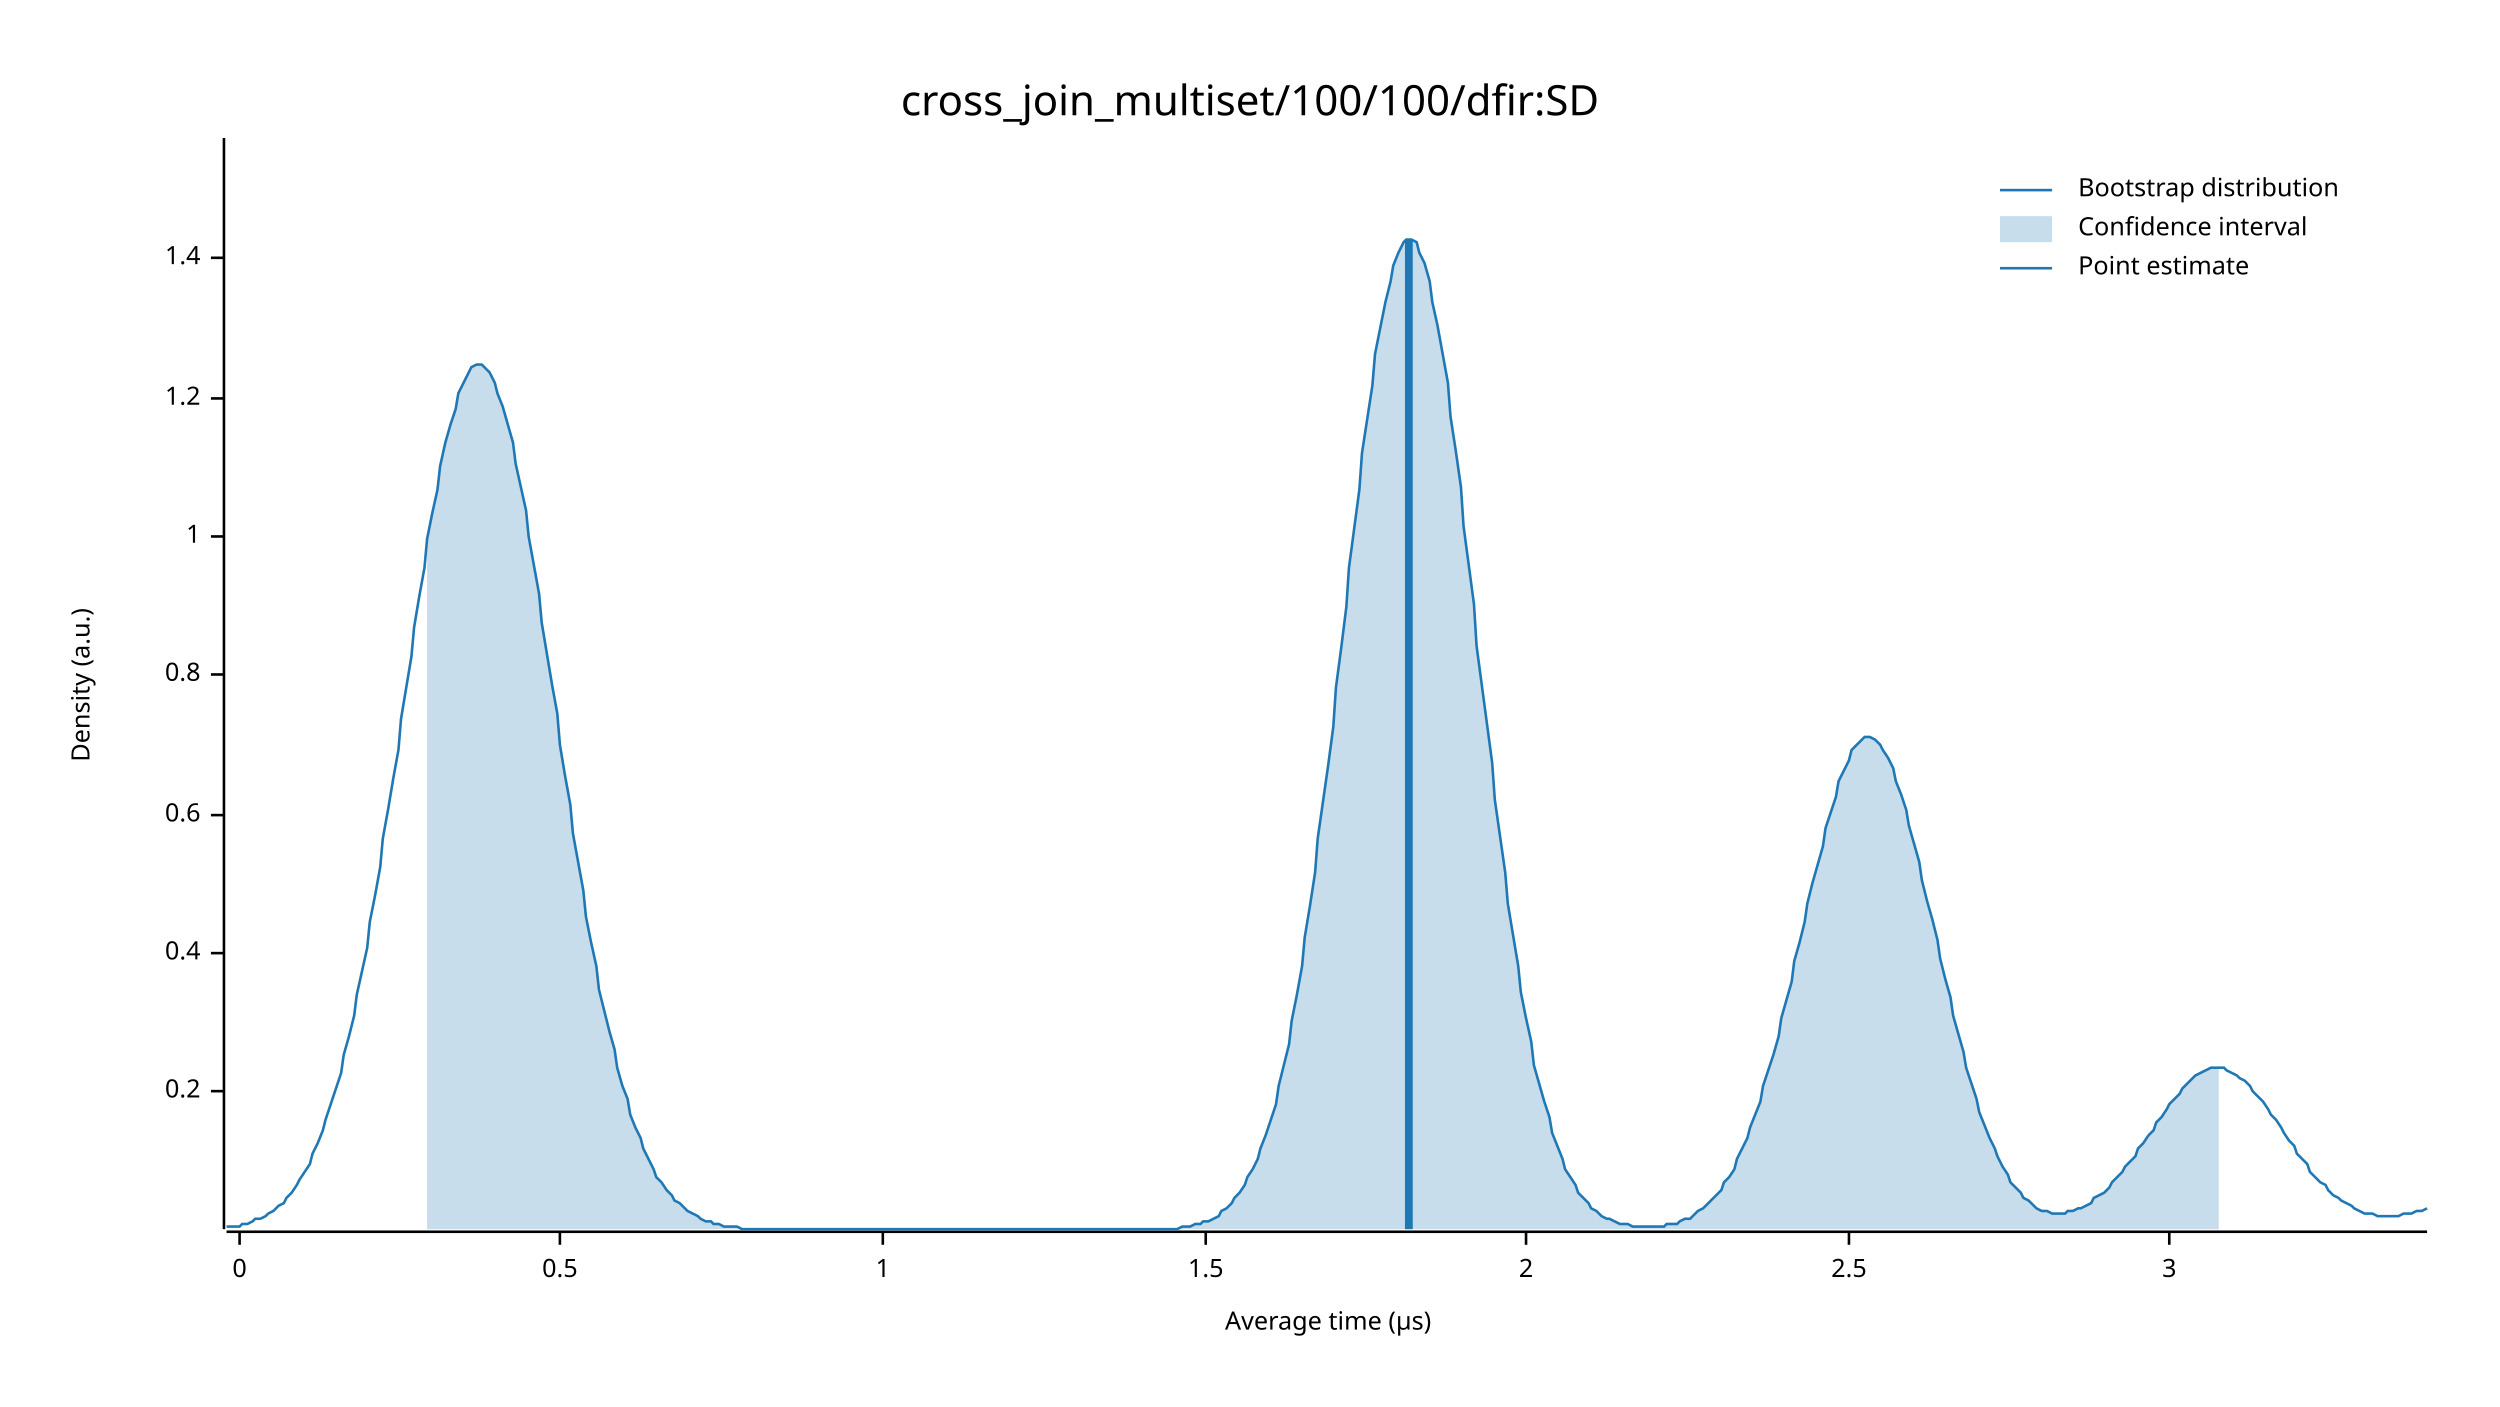
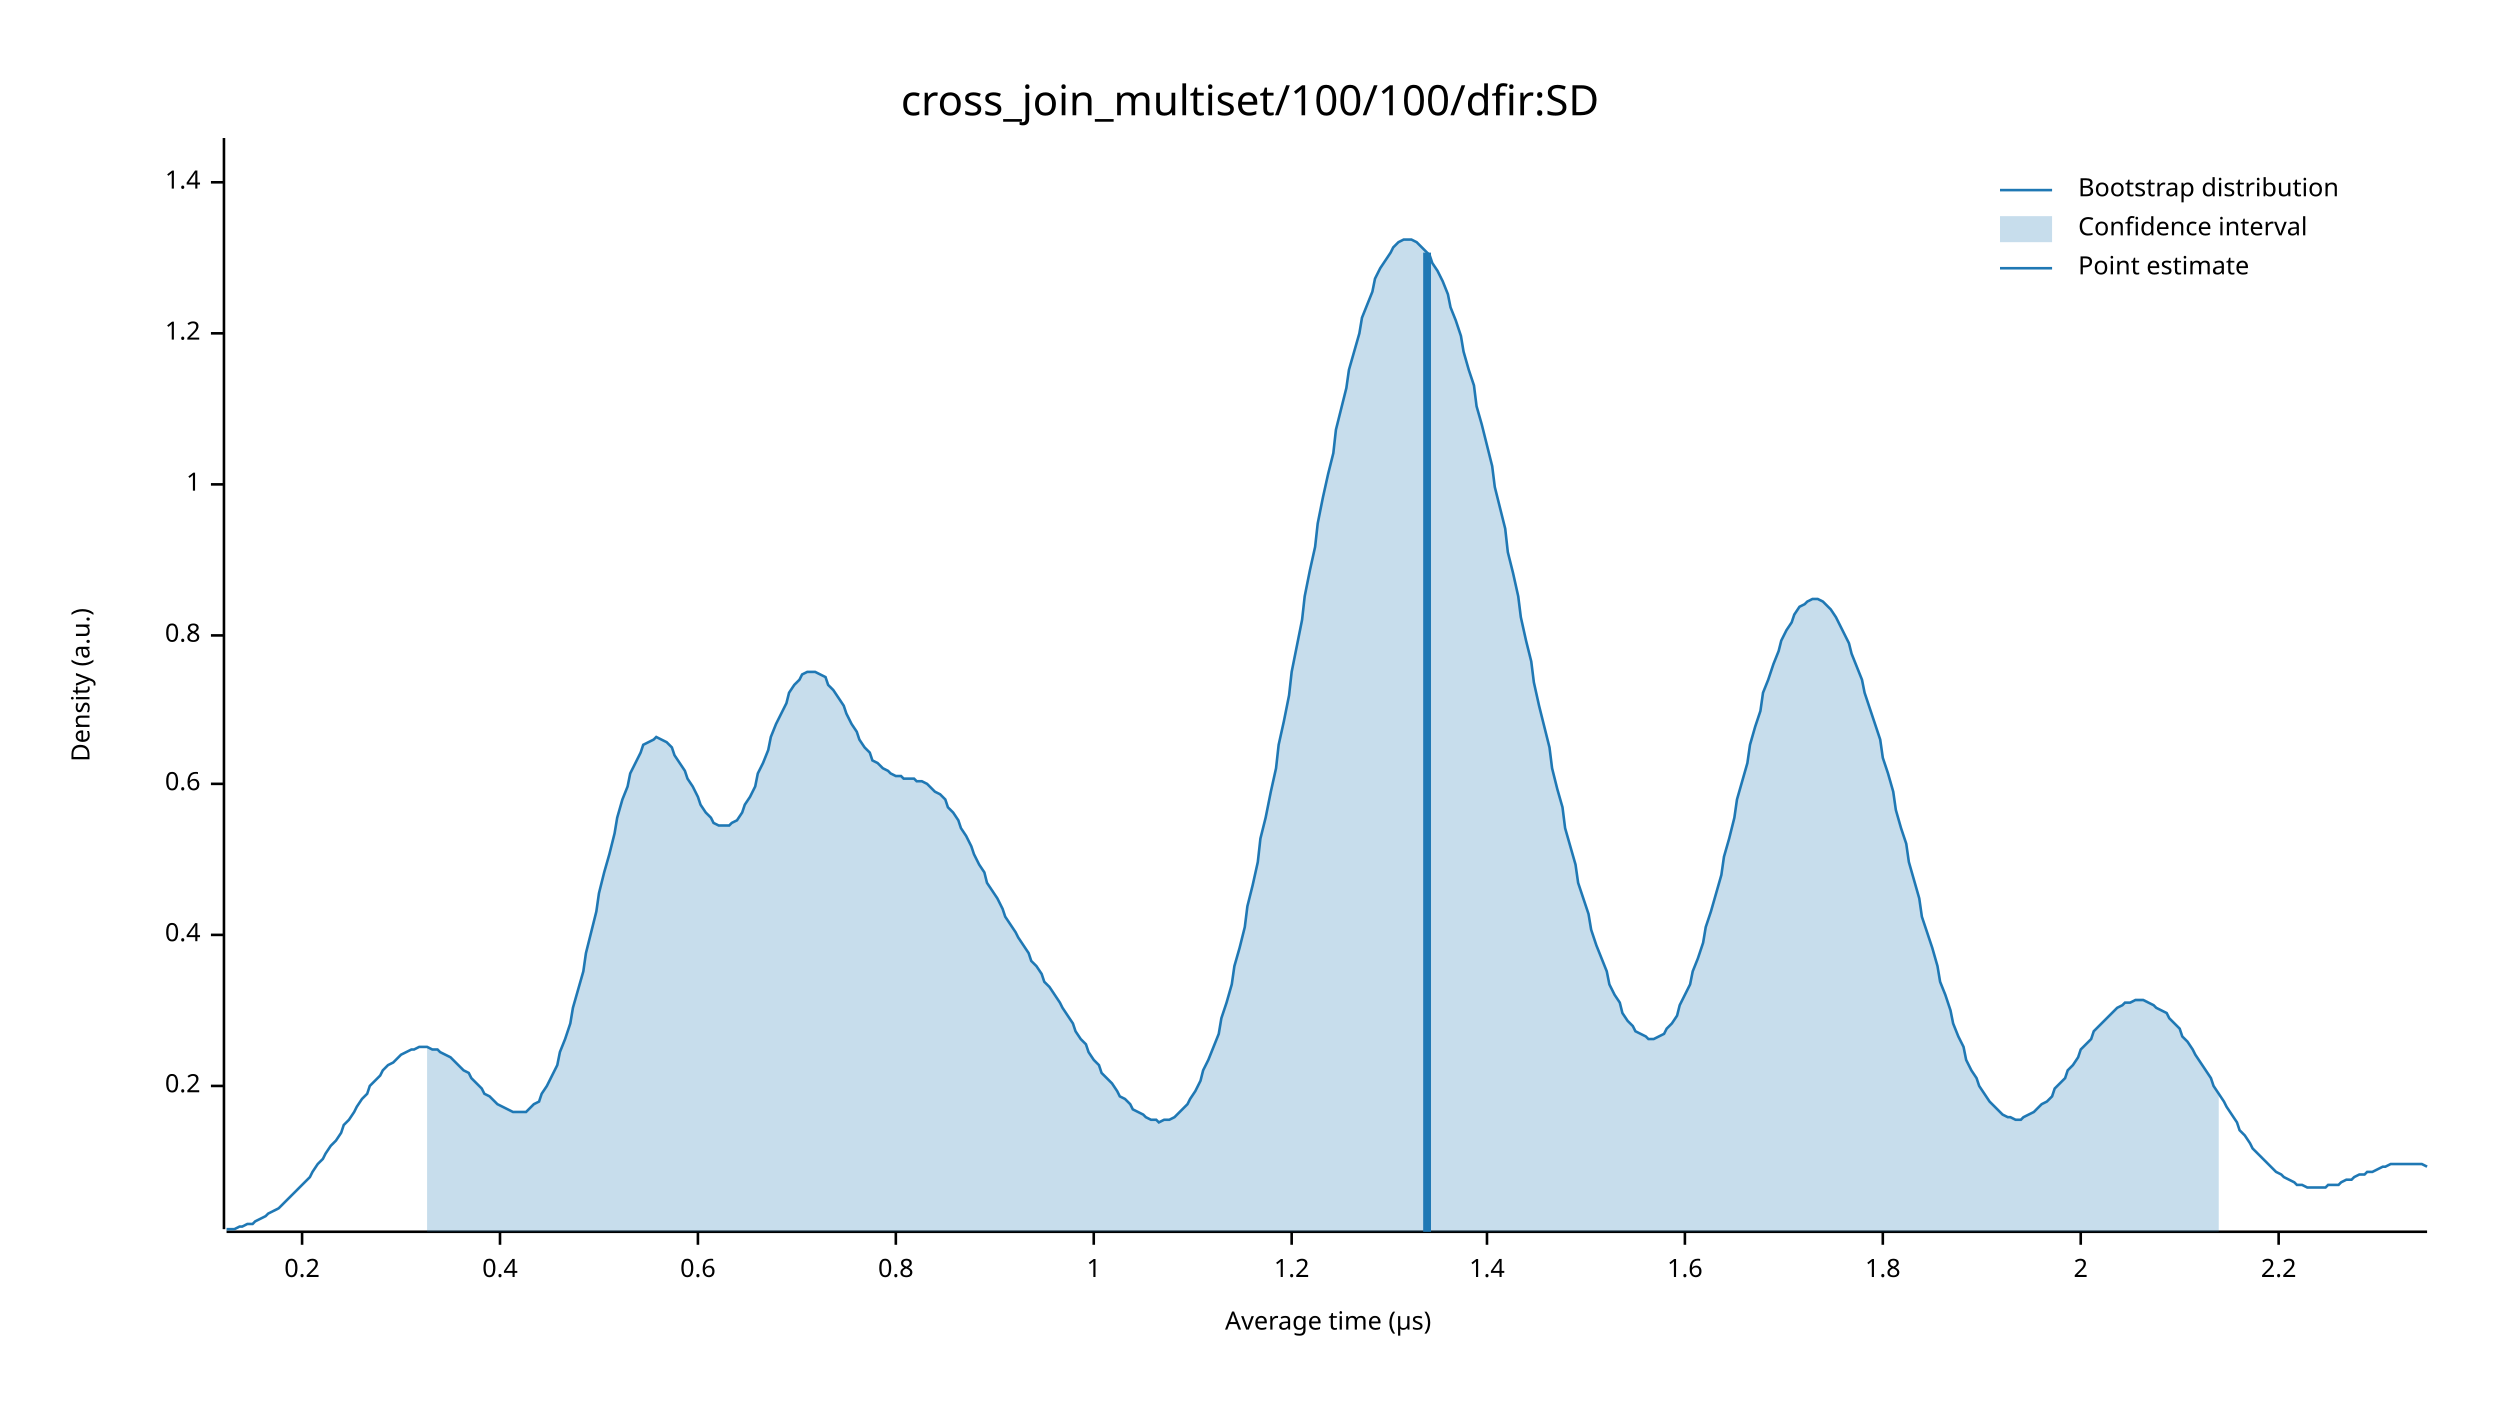
<svg xmlns="http://www.w3.org/2000/svg" width="960" height="540" viewBox="0 0 960 540">
  <text x="480" y="32" dy="0.76em" text-anchor="middle" font-family="sans-serif" font-size="16.129" opacity="1" fill="#000000">
cross_join_multiset/100/100/dfir:SD
</text>
  <text x="27" y="263" dy="0.76em" text-anchor="middle" font-family="sans-serif" font-size="9.677" opacity="1" fill="#000000" transform="rotate(270, 27, 263)">
Density (a.u.)
</text>
  <text x="510" y="513" dy="-0.5ex" text-anchor="middle" font-family="sans-serif" font-size="9.677" opacity="1" fill="#000000">
Average time (µs)
</text>
  <polyline fill="none" opacity="1" stroke="#000000" stroke-width="1" points="86,53 86,472 " />
-   <text x="77" y="419" dy="0.5ex" text-anchor="end" font-family="sans-serif" font-size="9.677" opacity="1" fill="#000000">
+   <text x="77" y="417" dy="0.5ex" text-anchor="end" font-family="sans-serif" font-size="9.677" opacity="1" fill="#000000">
0.2
</text>
-   <polyline fill="none" opacity="1" stroke="#000000" stroke-width="1" points="81,419 86,419 " />
-   <text x="77" y="366" dy="0.5ex" text-anchor="end" font-family="sans-serif" font-size="9.677" opacity="1" fill="#000000">
+   <polyline fill="none" opacity="1" stroke="#000000" stroke-width="1" points="81,417 86,417 " />
+   <text x="77" y="359" dy="0.5ex" text-anchor="end" font-family="sans-serif" font-size="9.677" opacity="1" fill="#000000">
0.4
</text>
-   <polyline fill="none" opacity="1" stroke="#000000" stroke-width="1" points="81,366 86,366 " />
-   <text x="77" y="313" dy="0.5ex" text-anchor="end" font-family="sans-serif" font-size="9.677" opacity="1" fill="#000000">
+   <polyline fill="none" opacity="1" stroke="#000000" stroke-width="1" points="81,359 86,359 " />
+   <text x="77" y="301" dy="0.5ex" text-anchor="end" font-family="sans-serif" font-size="9.677" opacity="1" fill="#000000">
0.6
</text>
-   <polyline fill="none" opacity="1" stroke="#000000" stroke-width="1" points="81,313 86,313 " />
-   <text x="77" y="259" dy="0.5ex" text-anchor="end" font-family="sans-serif" font-size="9.677" opacity="1" fill="#000000">
+   <polyline fill="none" opacity="1" stroke="#000000" stroke-width="1" points="81,301 86,301 " />
+   <text x="77" y="244" dy="0.5ex" text-anchor="end" font-family="sans-serif" font-size="9.677" opacity="1" fill="#000000">
0.8
</text>
-   <polyline fill="none" opacity="1" stroke="#000000" stroke-width="1" points="81,259 86,259 " />
-   <text x="77" y="206" dy="0.5ex" text-anchor="end" font-family="sans-serif" font-size="9.677" opacity="1" fill="#000000">
+   <polyline fill="none" opacity="1" stroke="#000000" stroke-width="1" points="81,244 86,244 " />
+   <text x="77" y="186" dy="0.5ex" text-anchor="end" font-family="sans-serif" font-size="9.677" opacity="1" fill="#000000">
1
</text>
-   <polyline fill="none" opacity="1" stroke="#000000" stroke-width="1" points="81,206 86,206 " />
-   <text x="77" y="153" dy="0.5ex" text-anchor="end" font-family="sans-serif" font-size="9.677" opacity="1" fill="#000000">
+   <polyline fill="none" opacity="1" stroke="#000000" stroke-width="1" points="81,186 86,186 " />
+   <text x="77" y="128" dy="0.5ex" text-anchor="end" font-family="sans-serif" font-size="9.677" opacity="1" fill="#000000">
1.2
</text>
-   <polyline fill="none" opacity="1" stroke="#000000" stroke-width="1" points="81,153 86,153 " />
-   <text x="77" y="99" dy="0.5ex" text-anchor="end" font-family="sans-serif" font-size="9.677" opacity="1" fill="#000000">
+   <polyline fill="none" opacity="1" stroke="#000000" stroke-width="1" points="81,128 86,128 " />
+   <text x="77" y="70" dy="0.5ex" text-anchor="end" font-family="sans-serif" font-size="9.677" opacity="1" fill="#000000">
1.4
</text>
-   <polyline fill="none" opacity="1" stroke="#000000" stroke-width="1" points="81,99 86,99 " />
+   <polyline fill="none" opacity="1" stroke="#000000" stroke-width="1" points="81,70 86,70 " />
  <polyline fill="none" opacity="1" stroke="#000000" stroke-width="1" points="87,473 932,473 " />
-   <text x="92" y="483" dy="0.76em" text-anchor="middle" font-family="sans-serif" font-size="9.677" opacity="1" fill="#000000">
- 0
+   <text x="116" y="483" dy="0.76em" text-anchor="middle" font-family="sans-serif" font-size="9.677" opacity="1" fill="#000000">
+ 0.2
</text>
-   <polyline fill="none" opacity="1" stroke="#000000" stroke-width="1" points="92,473 92,478 " />
-   <text x="215" y="483" dy="0.76em" text-anchor="middle" font-family="sans-serif" font-size="9.677" opacity="1" fill="#000000">
- 0.5
+   <polyline fill="none" opacity="1" stroke="#000000" stroke-width="1" points="116,473 116,478 " />
+   <text x="192" y="483" dy="0.76em" text-anchor="middle" font-family="sans-serif" font-size="9.677" opacity="1" fill="#000000">
+ 0.4
</text>
-   <polyline fill="none" opacity="1" stroke="#000000" stroke-width="1" points="215,473 215,478 " />
-   <text x="339" y="483" dy="0.76em" text-anchor="middle" font-family="sans-serif" font-size="9.677" opacity="1" fill="#000000">
+   <polyline fill="none" opacity="1" stroke="#000000" stroke-width="1" points="192,473 192,478 " />
+   <text x="268" y="483" dy="0.76em" text-anchor="middle" font-family="sans-serif" font-size="9.677" opacity="1" fill="#000000">
+ 0.6
+ </text>
+   <polyline fill="none" opacity="1" stroke="#000000" stroke-width="1" points="268,473 268,478 " />
+   <text x="344" y="483" dy="0.76em" text-anchor="middle" font-family="sans-serif" font-size="9.677" opacity="1" fill="#000000">
+ 0.8
+ </text>
+   <polyline fill="none" opacity="1" stroke="#000000" stroke-width="1" points="344,473 344,478 " />
+   <text x="420" y="483" dy="0.76em" text-anchor="middle" font-family="sans-serif" font-size="9.677" opacity="1" fill="#000000">
1
</text>
-   <polyline fill="none" opacity="1" stroke="#000000" stroke-width="1" points="339,473 339,478 " />
-   <text x="463" y="483" dy="0.76em" text-anchor="middle" font-family="sans-serif" font-size="9.677" opacity="1" fill="#000000">
- 1.5
+   <polyline fill="none" opacity="1" stroke="#000000" stroke-width="1" points="420,473 420,478 " />
+   <text x="496" y="483" dy="0.76em" text-anchor="middle" font-family="sans-serif" font-size="9.677" opacity="1" fill="#000000">
+ 1.2
</text>
-   <polyline fill="none" opacity="1" stroke="#000000" stroke-width="1" points="463,473 463,478 " />
-   <text x="586" y="483" dy="0.76em" text-anchor="middle" font-family="sans-serif" font-size="9.677" opacity="1" fill="#000000">
+   <polyline fill="none" opacity="1" stroke="#000000" stroke-width="1" points="496,473 496,478 " />
+   <text x="571" y="483" dy="0.76em" text-anchor="middle" font-family="sans-serif" font-size="9.677" opacity="1" fill="#000000">
+ 1.4
+ </text>
+   <polyline fill="none" opacity="1" stroke="#000000" stroke-width="1" points="571,473 571,478 " />
+   <text x="647" y="483" dy="0.76em" text-anchor="middle" font-family="sans-serif" font-size="9.677" opacity="1" fill="#000000">
+ 1.6
+ </text>
+   <polyline fill="none" opacity="1" stroke="#000000" stroke-width="1" points="647,473 647,478 " />
+   <text x="723" y="483" dy="0.76em" text-anchor="middle" font-family="sans-serif" font-size="9.677" opacity="1" fill="#000000">
+ 1.8
+ </text>
+   <polyline fill="none" opacity="1" stroke="#000000" stroke-width="1" points="723,473 723,478 " />
+   <text x="799" y="483" dy="0.76em" text-anchor="middle" font-family="sans-serif" font-size="9.677" opacity="1" fill="#000000">
2
</text>
-   <polyline fill="none" opacity="1" stroke="#000000" stroke-width="1" points="586,473 586,478 " />
-   <text x="710" y="483" dy="0.76em" text-anchor="middle" font-family="sans-serif" font-size="9.677" opacity="1" fill="#000000">
- 2.5
+   <polyline fill="none" opacity="1" stroke="#000000" stroke-width="1" points="799,473 799,478 " />
+   <text x="875" y="483" dy="0.76em" text-anchor="middle" font-family="sans-serif" font-size="9.677" opacity="1" fill="#000000">
+ 2.2
</text>
-   <polyline fill="none" opacity="1" stroke="#000000" stroke-width="1" points="710,473 710,478 " />
-   <text x="833" y="483" dy="0.76em" text-anchor="middle" font-family="sans-serif" font-size="9.677" opacity="1" fill="#000000">
- 3
- </text>
-   <polyline fill="none" opacity="1" stroke="#000000" stroke-width="1" points="833,473 833,478 " />
-   <polyline fill="none" opacity="1" stroke="#1F78B4" stroke-width="1" points="87,471 88,471 90,471 92,471 93,470 95,470 97,469 98,468 100,468 102,467 103,466 105,465 107,463 109,462 110,460 112,458 114,455 115,453 117,450 119,447 120,443 122,439 124,434 125,430 127,424 129,418 131,412 132,405 134,398 136,390 137,382 139,373 141,364 142,354 144,344 146,333 147,322 149,311 151,299 153,288 154,276 156,264 158,252 159,241 161,229 163,218 164,207 166,197 168,188 169,179 171,170 173,163 175,157 176,151 178,147 180,143 181,141 183,140 185,140 186,141 188,143 190,147 191,151 193,156 195,163 197,170 198,178 200,187 202,196 203,206 205,217 207,228 208,239 210,251 212,263 214,274 215,286 217,298 219,309 220,320 222,331 224,342 225,352 227,362 229,371 230,380 232,388 234,396 236,403 237,410 239,417 241,422 242,428 244,433 246,437 247,441 249,445 251,449 252,452 254,454 256,457 258,459 259,461 261,462 263,464 264,465 266,466 268,467 269,468 271,469 273,469 274,470 276,470 278,471 280,471 281,471 283,471 285,472 286,472 288,472 290,472 291,472 293,472 295,472 296,472 298,472 300,472 302,472 303,472 305,472 307,472 308,472 310,472 312,472 313,472 315,472 317,472 318,472 320,472 322,472 324,472 325,472 327,472 329,472 330,472 332,472 334,472 335,472 337,472 339,472 341,472 342,472 344,472 346,472 347,472 349,472 351,472 352,472 354,472 356,472 357,472 359,472 361,472 363,472 364,472 366,472 368,472 369,472 371,472 373,472 374,472 376,472 378,472 379,472 381,472 383,472 385,472 386,472 388,472 390,472 391,472 393,472 395,472 396,472 398,472 400,472 401,472 403,472 405,472 407,472 408,472 410,472 412,472 413,472 415,472 417,472 418,472 420,472 422,472 423,472 425,472 427,472 429,472 430,472 432,472 434,472 435,472 437,472 439,472 440,472 442,472 444,472 445,472 447,472 449,472 451,472 452,472 454,471 456,471 457,471 459,470 461,470 462,469 464,469 466,468 468,467 469,465 471,464 473,462 474,460 476,458 478,455 479,452 481,449 483,445 484,441 486,436 488,430 490,424 491,417 493,409 495,401 496,392 498,382 500,371 501,360 503,348 505,335 506,322 508,308 510,294 512,279 513,264 515,249 517,233 518,218 520,203 522,188 523,174 525,161 527,148 528,136 530,126 532,116 534,108 535,102 537,97 539,93 540,92 542,92 544,93 545,97 547,101 549,108 550,116 552,125 554,136 556,147 557,160 559,173 561,187 562,202 564,217 566,232 567,248 569,263 571,278 573,293 574,307 576,321 578,335 579,347 581,359 583,371 584,381 586,391 588,400 589,409 591,416 593,423 595,429 596,435 598,440 600,445 601,449 603,452 605,455 606,458 608,460 610,462 611,464 613,465 615,467 617,468 618,468 620,469 622,470 623,470 625,470 627,471 628,471 630,471 632,471 633,471 635,471 637,471 639,471 640,470 642,470 644,470 645,469 647,468 649,468 650,467 652,465 654,464 655,463 657,461 659,459 661,457 662,454 664,452 666,449 667,445 669,441 671,437 672,433 674,428 676,423 677,417 679,411 681,405 683,398 684,391 686,384 688,377 689,369 691,362 693,354 694,347 696,339 698,332 700,325 701,318 703,312 705,306 706,300 708,296 710,292 711,288 713,286 715,284 716,283 718,283 720,284 722,286 723,288 725,291 727,295 728,300 730,305 732,311 733,317 735,324 737,331 738,338 740,346 742,353 744,361 745,368 747,376 749,383 750,390 752,397 754,404 755,410 757,416 759,422 760,427 762,432 764,437 766,441 767,444 769,448 771,451 772,454 774,456 776,458 777,460 779,461 781,463 782,464 784,465 786,465 788,466 789,466 791,466 793,466 794,465 796,465 798,464 799,464 801,463 803,462 804,460 806,459 808,458 810,456 811,454 813,452 815,450 816,448 818,446 820,444 821,441 823,439 825,436 827,434 828,431 830,429 832,426 833,424 835,422 837,420 838,418 840,416 842,414 843,413 845,412 847,411 849,410 850,410 852,410 854,410 855,411 857,412 859,413 860,414 862,415 864,417 865,419 867,421 869,423 871,426 872,428 874,430 876,433 877,435 879,438 881,440 882,443 884,445 886,447 887,450 889,452 891,454 893,455 894,457 896,459 898,460 899,461 901,462 903,463 904,464 906,465 908,466 909,466 911,466 913,467 915,467 916,467 918,467 920,467 921,467 923,466 925,466 926,466 928,465 930,465 932,464 " />
-   <polygon opacity="0.25" fill="#1F78B4" points="164,207 166,197 168,188 169,179 171,170 173,163 175,157 176,151 178,147 180,143 181,141 183,140 185,140 186,141 188,143 190,147 191,151 193,156 195,163 197,170 198,178 200,187 202,196 203,206 205,217 207,228 208,239 210,251 212,263 214,274 215,286 217,298 219,309 220,320 222,331 224,342 225,352 227,362 229,371 230,380 232,388 234,396 236,403 237,410 239,417 241,422 242,428 244,433 246,437 247,441 249,445 251,449 252,452 254,454 256,457 258,459 259,461 261,462 263,464 264,465 266,466 268,467 269,468 271,469 273,469 274,470 276,470 278,471 280,471 281,471 283,471 285,472 286,472 288,472 290,472 291,472 293,472 295,472 296,472 298,472 300,472 302,472 303,472 305,472 307,472 308,472 310,472 312,472 313,472 315,472 317,472 318,472 320,472 322,472 324,472 325,472 327,472 329,472 330,472 332,472 334,472 335,472 337,472 339,472 341,472 342,472 344,472 346,472 347,472 349,472 351,472 352,472 354,472 356,472 357,472 359,472 361,472 363,472 364,472 366,472 368,472 369,472 371,472 373,472 374,472 376,472 378,472 379,472 381,472 383,472 385,472 386,472 388,472 390,472 391,472 393,472 395,472 396,472 398,472 400,472 401,472 403,472 405,472 407,472 408,472 410,472 412,472 413,472 415,472 417,472 418,472 420,472 422,472 423,472 425,472 427,472 429,472 430,472 432,472 434,472 435,472 437,472 439,472 440,472 442,472 444,472 445,472 447,472 449,472 451,472 452,472 454,471 456,471 457,471 459,470 461,470 462,469 464,469 466,468 468,467 469,465 471,464 473,462 474,460 476,458 478,455 479,452 481,449 483,445 484,441 486,436 488,430 490,424 491,417 493,409 495,401 496,392 498,382 500,371 501,360 503,348 505,335 506,322 508,308 510,294 512,279 513,264 515,249 517,233 518,218 520,203 522,188 523,174 525,161 527,148 528,136 530,126 532,116 534,108 535,102 537,97 539,93 540,92 542,92 544,93 545,97 547,101 549,108 550,116 552,125 554,136 556,147 557,160 559,173 561,187 562,202 564,217 566,232 567,248 569,263 571,278 573,293 574,307 576,321 578,335 579,347 581,359 583,371 584,381 586,391 588,400 589,409 591,416 593,423 595,429 596,435 598,440 600,445 601,449 603,452 605,455 606,458 608,460 610,462 611,464 613,465 615,467 617,468 618,468 620,469 622,470 623,470 625,470 627,471 628,471 630,471 632,471 633,471 635,471 637,471 639,471 640,470 642,470 644,470 645,469 647,468 649,468 650,467 652,465 654,464 655,463 657,461 659,459 661,457 662,454 664,452 666,449 667,445 669,441 671,437 672,433 674,428 676,423 677,417 679,411 681,405 683,398 684,391 686,384 688,377 689,369 691,362 693,354 694,347 696,339 698,332 700,325 701,318 703,312 705,306 706,300 708,296 710,292 711,288 713,286 715,284 716,283 718,283 720,284 722,286 723,288 725,291 727,295 728,300 730,305 732,311 733,317 735,324 737,331 738,338 740,346 742,353 744,361 745,368 747,376 749,383 750,390 752,397 754,404 755,410 757,416 759,422 760,427 762,432 764,437 766,441 767,444 769,448 771,451 772,454 774,456 776,458 777,460 779,461 781,463 782,464 784,465 786,465 788,466 789,466 791,466 793,466 794,465 796,465 798,464 799,464 801,463 803,462 804,460 806,459 808,458 810,456 811,454 813,452 815,450 816,448 818,446 820,444 821,441 823,439 825,436 827,434 828,431 830,429 832,426 833,424 835,422 837,420 838,418 840,416 842,414 843,413 845,412 847,411 849,410 850,410 852,410 852,472 164,472 " />
-   <polyline fill="none" opacity="1" stroke="#1F78B4" stroke-width="3" points="541,472 541,92 " />
+   <polyline fill="none" opacity="1" stroke="#000000" stroke-width="1" points="875,473 875,478 " />
+   <polyline fill="none" opacity="1" stroke="#1F78B4" stroke-width="1" points="87,472 88,472 90,472 92,471 93,471 95,470 97,470 98,469 100,468 102,467 103,466 105,465 107,464 109,462 110,461 112,459 114,457 115,456 117,454 119,452 120,450 122,447 124,445 125,443 127,440 129,438 131,435 132,432 134,430 136,427 137,425 139,422 141,420 142,417 144,415 146,413 147,411 149,409 151,408 153,406 154,405 156,404 158,403 159,403 161,402 163,402 164,402 166,403 168,403 169,404 171,405 173,406 175,408 176,409 178,411 180,412 181,414 183,416 185,418 186,420 188,421 190,423 191,424 193,425 195,426 197,427 198,427 200,427 202,427 203,426 205,424 207,423 208,420 210,417 212,413 214,409 215,404 217,399 219,393 220,387 222,380 224,373 225,366 227,358 229,350 230,343 232,335 234,328 236,320 237,314 239,307 241,302 242,297 244,293 246,289 247,286 249,285 251,284 252,283 254,284 256,285 258,287 259,290 261,293 263,296 264,299 266,302 268,306 269,309 271,312 273,314 274,316 276,317 278,317 280,317 281,316 283,315 285,312 286,309 288,306 290,302 291,297 293,293 295,288 296,283 298,278 300,274 302,270 303,266 305,263 307,261 308,259 310,258 312,258 313,258 315,259 317,260 318,263 320,265 322,268 324,271 325,274 327,278 329,281 330,284 332,287 334,289 335,292 337,293 339,295 341,296 342,297 344,298 346,298 347,299 349,299 351,299 352,300 354,300 356,301 357,302 359,304 361,305 363,307 364,310 366,312 368,315 369,318 371,321 373,325 374,328 376,332 378,335 379,339 381,342 383,345 385,349 386,352 388,355 390,358 391,360 393,363 395,366 396,369 398,371 400,374 401,377 403,379 405,382 407,385 408,387 410,390 412,393 413,396 415,399 417,401 418,404 420,407 422,409 423,412 425,414 427,416 429,419 430,421 432,422 434,424 435,426 437,427 439,428 440,429 442,430 444,430 445,431 447,430 449,430 451,429 452,428 454,426 456,424 457,422 459,419 461,415 462,411 464,407 466,402 468,397 469,391 471,385 473,378 474,371 476,364 478,356 479,348 481,340 483,331 484,322 486,314 488,304 490,295 491,286 493,277 495,267 496,258 498,248 500,238 501,229 503,219 505,210 506,201 508,191 510,182 512,174 513,165 515,157 517,149 518,142 520,135 522,128 523,122 525,117 527,112 528,107 530,103 532,100 534,97 535,95 537,93 539,92 540,92 542,92 544,93 545,94 547,96 549,98 550,101 552,104 554,108 556,113 557,118 559,123 561,129 562,135 564,142 566,148 567,156 569,163 571,171 573,179 574,187 576,195 578,203 579,212 581,220 583,229 584,237 586,246 588,254 589,262 591,271 593,279 595,287 596,295 598,303 600,310 601,318 603,325 605,332 606,339 608,345 610,351 611,357 613,363 615,368 617,373 618,378 620,382 622,385 623,389 625,392 627,394 628,396 630,397 632,398 633,399 635,399 637,398 639,397 640,395 642,393 644,390 645,386 647,382 649,378 650,373 652,368 654,362 655,356 657,350 659,343 661,336 662,329 664,322 666,314 667,307 669,300 671,293 672,286 674,279 676,273 677,266 679,261 681,255 683,250 684,246 686,242 688,239 689,236 691,233 693,232 694,231 696,230 698,230 700,231 701,232 703,234 705,237 706,239 708,243 710,247 711,251 713,256 715,261 716,266 718,272 720,278 722,284 723,291 725,297 727,304 728,311 730,318 732,324 733,331 735,338 737,345 738,352 740,358 742,364 744,371 745,377 747,382 749,388 750,393 752,398 754,402 755,407 757,411 759,414 760,417 762,420 764,423 766,425 767,426 769,428 771,429 772,429 774,430 776,430 777,429 779,428 781,427 782,426 784,424 786,423 788,421 789,418 791,416 793,414 794,411 796,409 798,406 799,403 801,401 803,399 804,396 806,394 808,392 810,390 811,389 813,387 815,386 816,385 818,385 820,384 821,384 823,384 825,385 827,386 828,387 830,388 832,389 833,391 835,393 837,395 838,398 840,400 842,403 843,405 845,408 847,411 849,414 850,417 852,420 854,423 855,425 857,428 859,431 860,434 862,436 864,439 865,441 867,443 869,445 871,447 872,448 874,450 876,451 877,452 879,453 881,454 882,455 884,455 886,456 887,456 889,456 891,456 893,456 894,455 896,455 898,455 899,454 901,453 903,453 904,452 906,451 908,451 909,450 911,450 913,449 915,448 916,448 918,447 920,447 921,447 923,447 925,447 926,447 928,447 930,447 932,448 " />
+   <polygon opacity="0.25" fill="#1F78B4" points="164,402 166,403 168,403 169,404 171,405 173,406 175,408 176,409 178,411 180,412 181,414 183,416 185,418 186,420 188,421 190,423 191,424 193,425 195,426 197,427 198,427 200,427 202,427 203,426 205,424 207,423 208,420 210,417 212,413 214,409 215,404 217,399 219,393 220,387 222,380 224,373 225,366 227,358 229,350 230,343 232,335 234,328 236,320 237,314 239,307 241,302 242,297 244,293 246,289 247,286 249,285 251,284 252,283 254,284 256,285 258,287 259,290 261,293 263,296 264,299 266,302 268,306 269,309 271,312 273,314 274,316 276,317 278,317 280,317 281,316 283,315 285,312 286,309 288,306 290,302 291,297 293,293 295,288 296,283 298,278 300,274 302,270 303,266 305,263 307,261 308,259 310,258 312,258 313,258 315,259 317,260 318,263 320,265 322,268 324,271 325,274 327,278 329,281 330,284 332,287 334,289 335,292 337,293 339,295 341,296 342,297 344,298 346,298 347,299 349,299 351,299 352,300 354,300 356,301 357,302 359,304 361,305 363,307 364,310 366,312 368,315 369,318 371,321 373,325 374,328 376,332 378,335 379,339 381,342 383,345 385,349 386,352 388,355 390,358 391,360 393,363 395,366 396,369 398,371 400,374 401,377 403,379 405,382 407,385 408,387 410,390 412,393 413,396 415,399 417,401 418,404 420,407 422,409 423,412 425,414 427,416 429,419 430,421 432,422 434,424 435,426 437,427 439,428 440,429 442,430 444,430 445,431 447,430 449,430 451,429 452,428 454,426 456,424 457,422 459,419 461,415 462,411 464,407 466,402 468,397 469,391 471,385 473,378 474,371 476,364 478,356 479,348 481,340 483,331 484,322 486,314 488,304 490,295 491,286 493,277 495,267 496,258 498,248 500,238 501,229 503,219 505,210 506,201 508,191 510,182 512,174 513,165 515,157 517,149 518,142 520,135 522,128 523,122 525,117 527,112 528,107 530,103 532,100 534,97 535,95 537,93 539,92 540,92 542,92 544,93 545,94 547,96 549,98 550,101 552,104 554,108 556,113 557,118 559,123 561,129 562,135 564,142 566,148 567,156 569,163 571,171 573,179 574,187 576,195 578,203 579,212 581,220 583,229 584,237 586,246 588,254 589,262 591,271 593,279 595,287 596,295 598,303 600,310 601,318 603,325 605,332 606,339 608,345 610,351 611,357 613,363 615,368 617,373 618,378 620,382 622,385 623,389 625,392 627,394 628,396 630,397 632,398 633,399 635,399 637,398 639,397 640,395 642,393 644,390 645,386 647,382 649,378 650,373 652,368 654,362 655,356 657,350 659,343 661,336 662,329 664,322 666,314 667,307 669,300 671,293 672,286 674,279 676,273 677,266 679,261 681,255 683,250 684,246 686,242 688,239 689,236 691,233 693,232 694,231 696,230 698,230 700,231 701,232 703,234 705,237 706,239 708,243 710,247 711,251 713,256 715,261 716,266 718,272 720,278 722,284 723,291 725,297 727,304 728,311 730,318 732,324 733,331 735,338 737,345 738,352 740,358 742,364 744,371 745,377 747,382 749,388 750,393 752,398 754,402 755,407 757,411 759,414 760,417 762,420 764,423 766,425 767,426 769,428 771,429 772,429 774,430 776,430 777,429 779,428 781,427 782,426 784,424 786,423 788,421 789,418 791,416 793,414 794,411 796,409 798,406 799,403 801,401 803,399 804,396 806,394 808,392 810,390 811,389 813,387 815,386 816,385 818,385 820,384 821,384 823,384 825,385 827,386 828,387 830,388 832,389 833,391 835,393 837,395 838,398 840,400 842,403 843,405 845,408 847,411 849,414 850,417 852,420 852,473 164,473 " />
+   <polyline fill="none" opacity="1" stroke="#1F78B4" stroke-width="3" points="548,473 548,97 " />
  <text x="798" y="68" dy="0.76em" text-anchor="start" font-family="sans-serif" font-size="9.677" opacity="1" fill="#000000">
Bootstrap distribution
</text>
  <text x="798" y="83" dy="0.76em" text-anchor="start" font-family="sans-serif" font-size="9.677" opacity="1" fill="#000000">
Confidence interval
</text>
  <text x="798" y="98" dy="0.76em" text-anchor="start" font-family="sans-serif" font-size="9.677" opacity="1" fill="#000000">
Point estimate
</text>
  <polyline fill="none" opacity="1" stroke="#1F78B4" stroke-width="1" points="768,73 788,73 " />
  <rect x="768" y="83" width="20" height="10" opacity="0.25" fill="#1F78B4" stroke="none" />
  <polyline fill="none" opacity="1" stroke="#1F78B4" stroke-width="1" points="768,103 788,103 " />
</svg>
